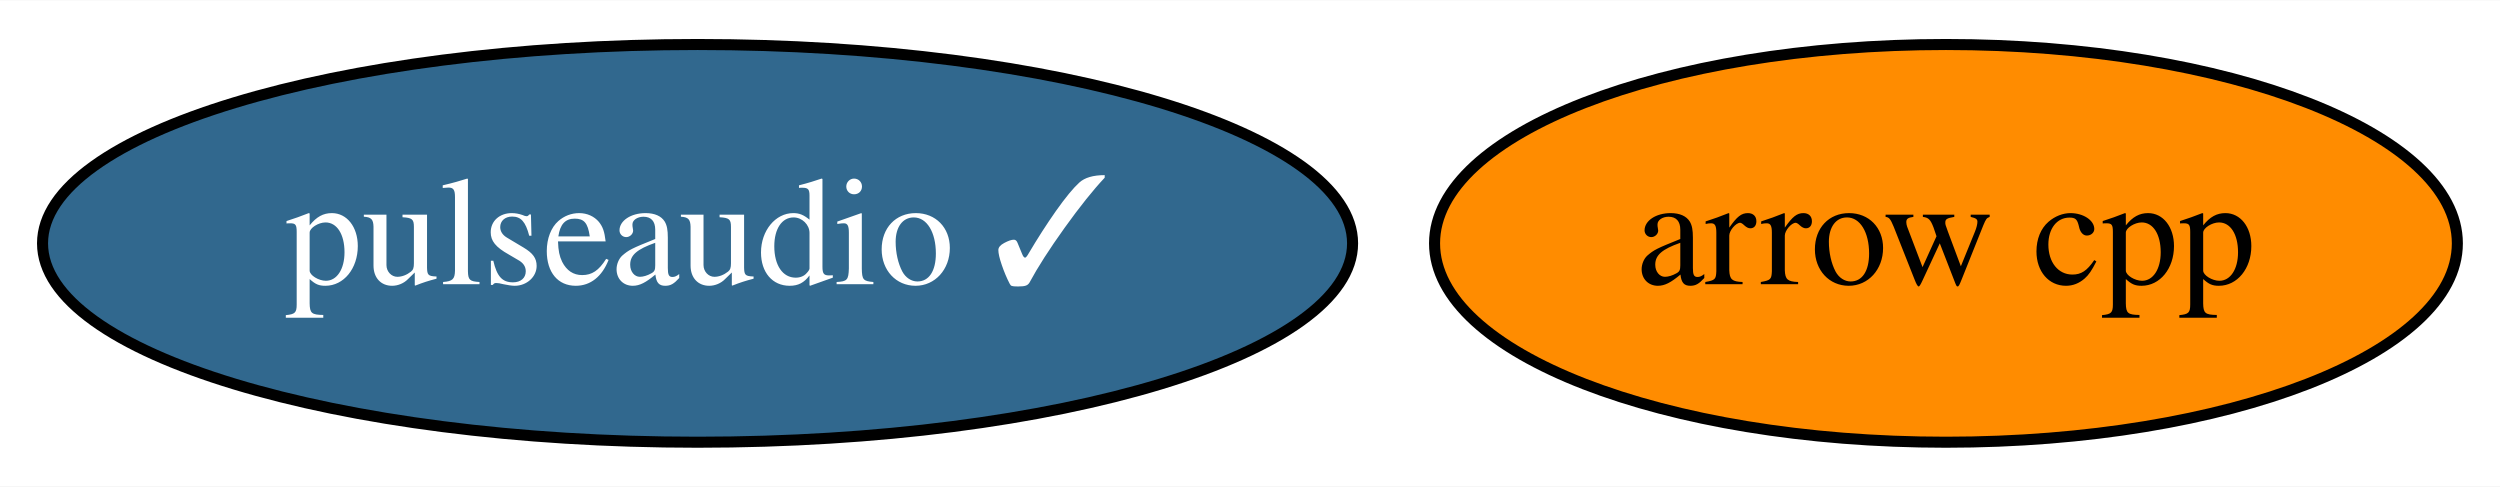
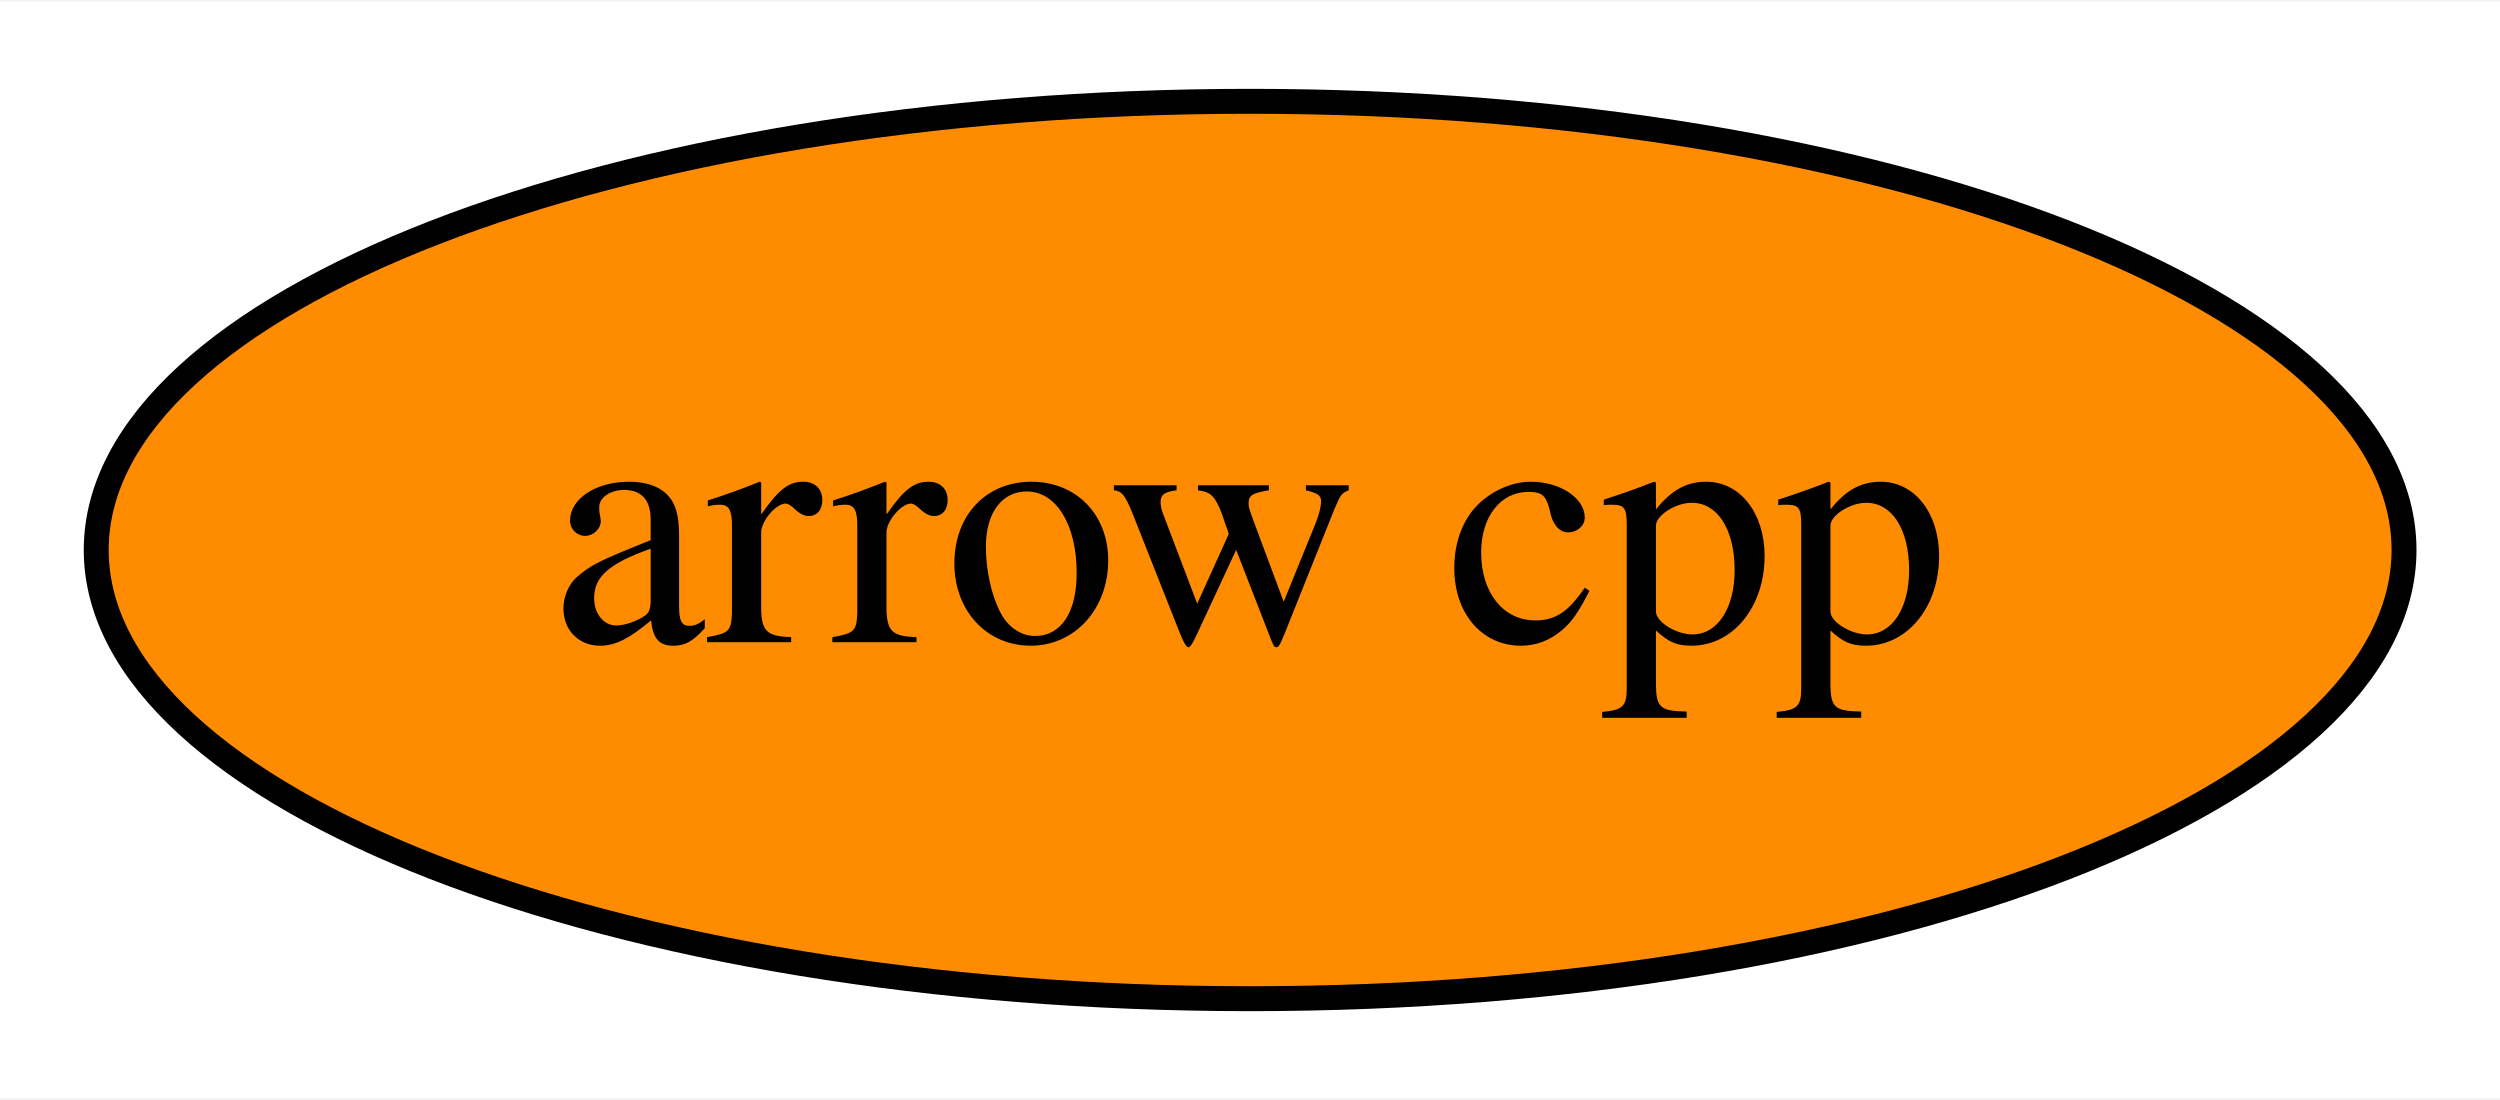
- <svg xmlns="http://www.w3.org/2000/svg" xmlns:xlink="http://www.w3.org/1999/xlink" width="226pt" height="44pt" viewBox="0.00 0.00 226.29 44.00">
+ <svg xmlns="http://www.w3.org/2000/svg" xmlns:xlink="http://www.w3.org/1999/xlink" width="100pt" height="44pt" viewBox="0.00 0.00 100.29 44.00">
  <g id="graph0" class="graph" transform="scale(1 1) rotate(0) translate(4 40)">
-     <polygon fill="white" stroke="transparent" points="-4,4 -4,-40 222.29,-40 222.29,4 -4,4" />
+     <polygon fill="white" stroke="transparent" points="-4,4 -4,-40 96.29,-40 96.29,4 -4,4" />
    <g id="node1" class="node">
      <g id="a_node1">
        <a xlink:href="https://github.com/conda-forge/arrow-cpp-feedstock" xlink:title="arrow cpp">
-           <ellipse fill="#ff8c00" stroke="black" cx="172.14" cy="-18" rx="46.29" ry="18" />
-           <text text-anchor="middle" x="172.14" y="-14.3" font-family="Times,serif" font-size="14.00">arrow cpp</text>
-         </a>
-       </g>
-     </g>
-     <g id="node2" class="node">
-       <g id="a_node2">
-         <a xlink:href="https://github.com/conda-forge/pulseaudio-feedstock/pull/5" xlink:title="pulseaudio ✓">
-           <ellipse fill="#31688e" stroke="black" cx="59.14" cy="-18" rx="59.29" ry="18" />
-           <text text-anchor="middle" x="59.14" y="-14.3" font-family="Times,serif" font-size="14.00" fill="white">pulseaudio ✓</text>
+           <ellipse fill="#ff8c00" stroke="black" cx="46.15" cy="-18" rx="46.29" ry="18" />
+           <text text-anchor="middle" x="46.15" y="-14.3" font-family="Times,serif" font-size="14.00">arrow cpp</text>
        </a>
      </g>
    </g>
  </g>
</svg>
